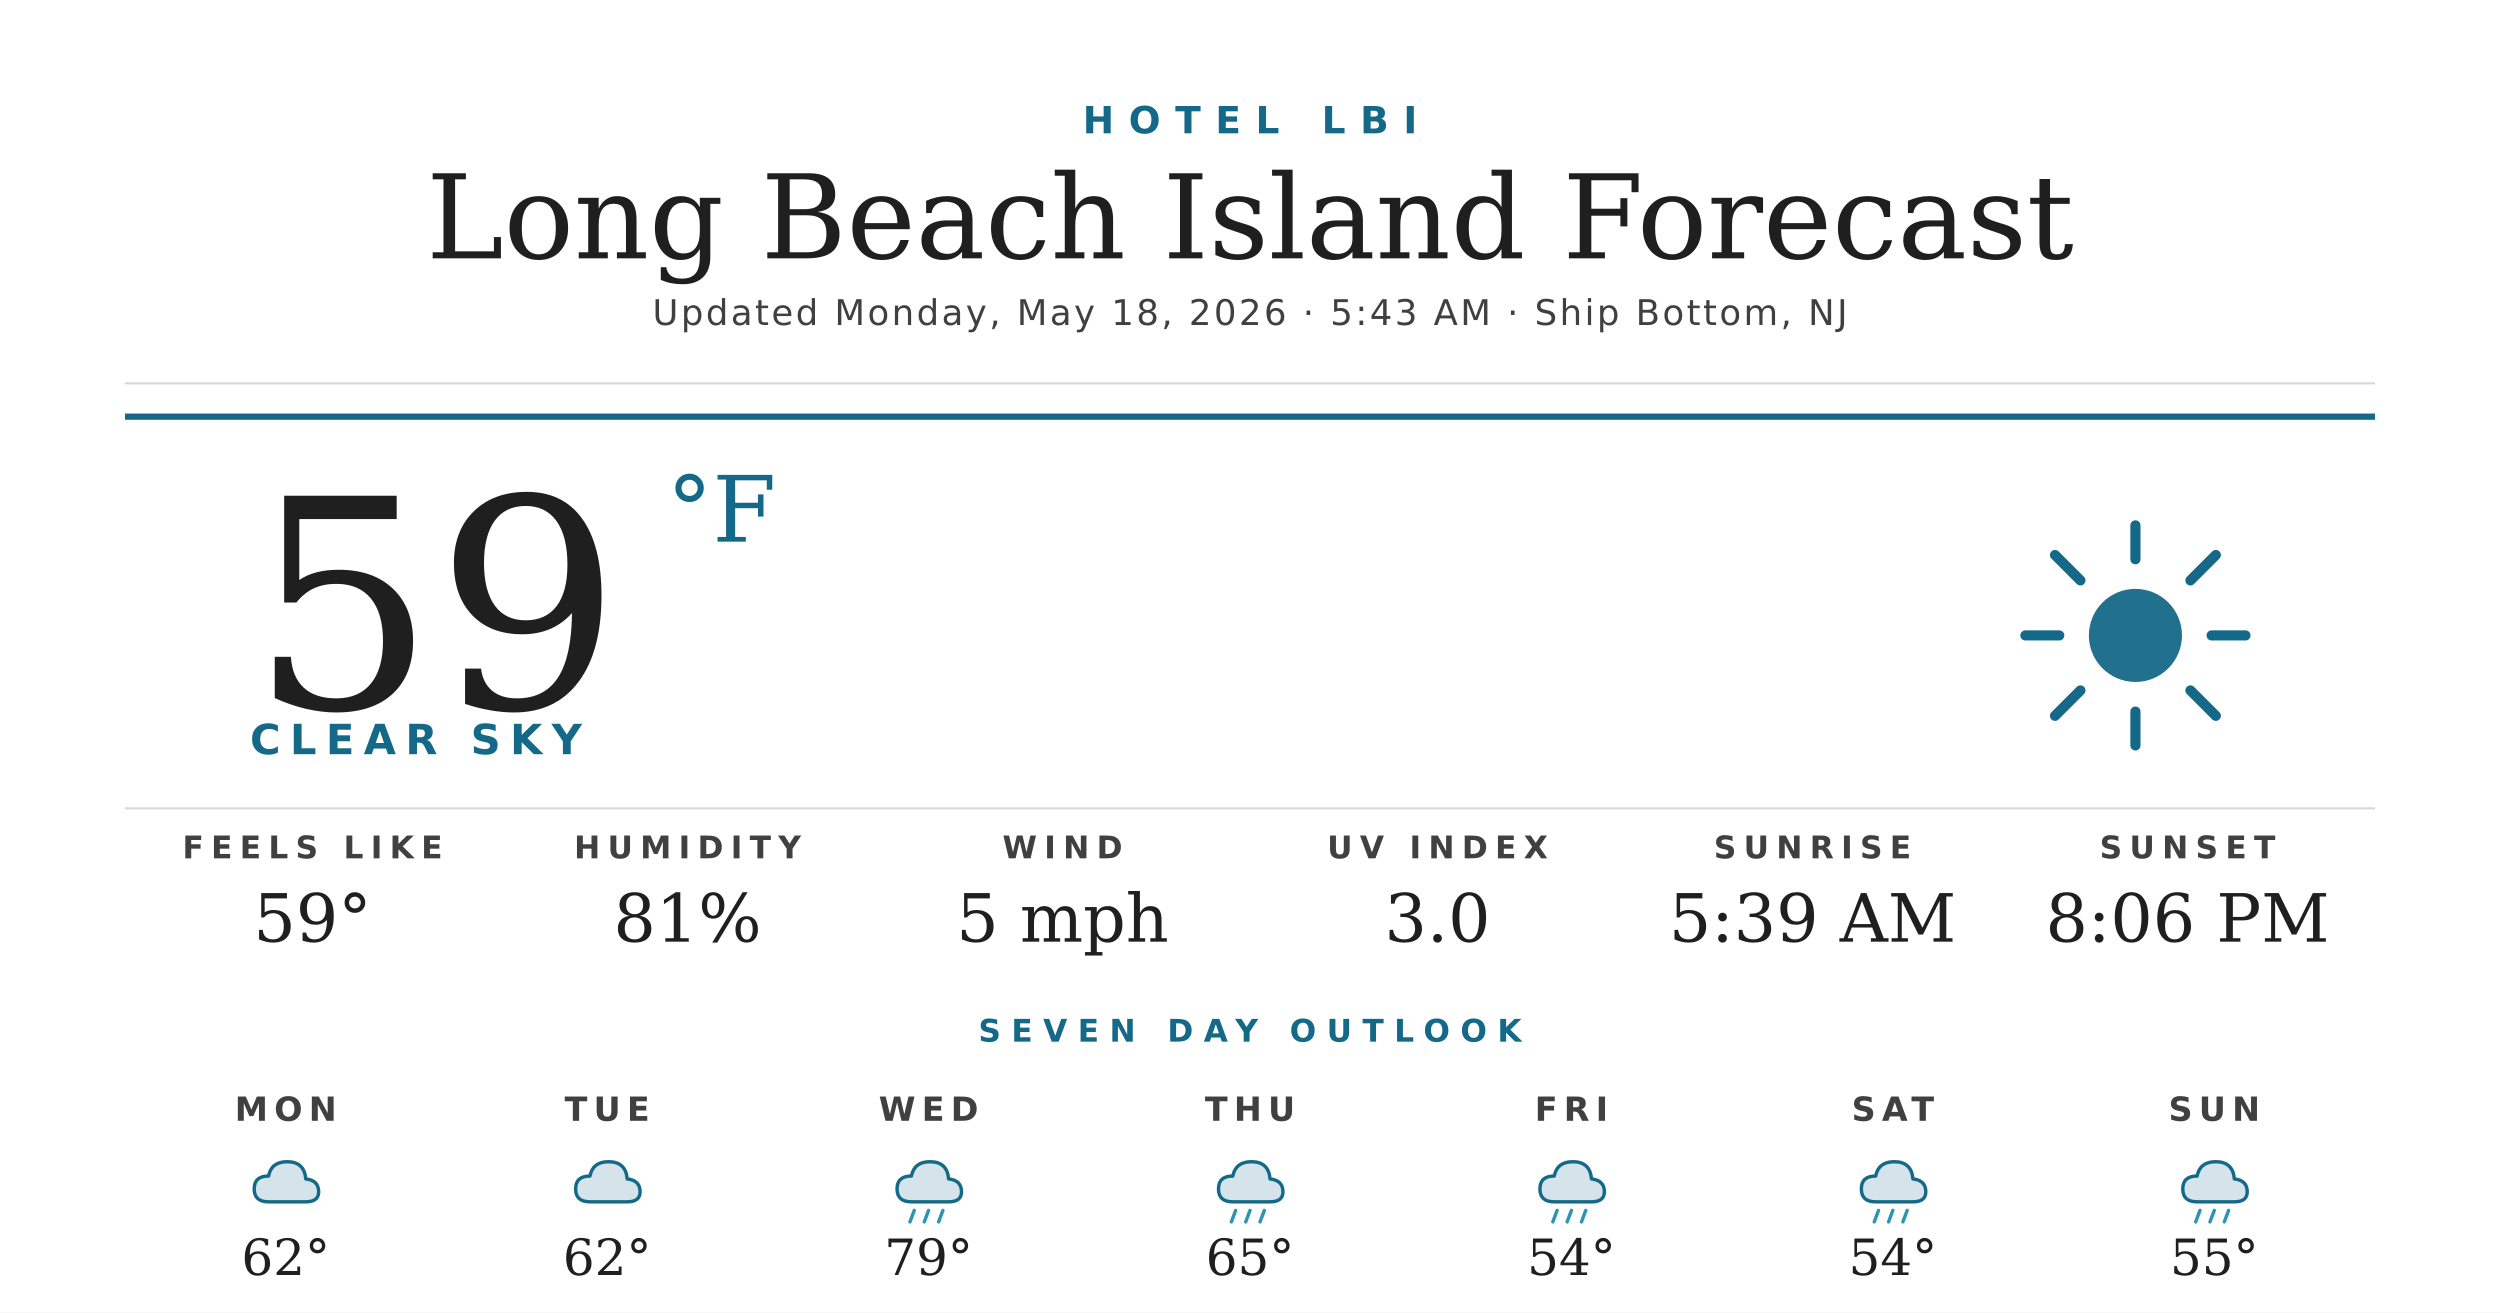
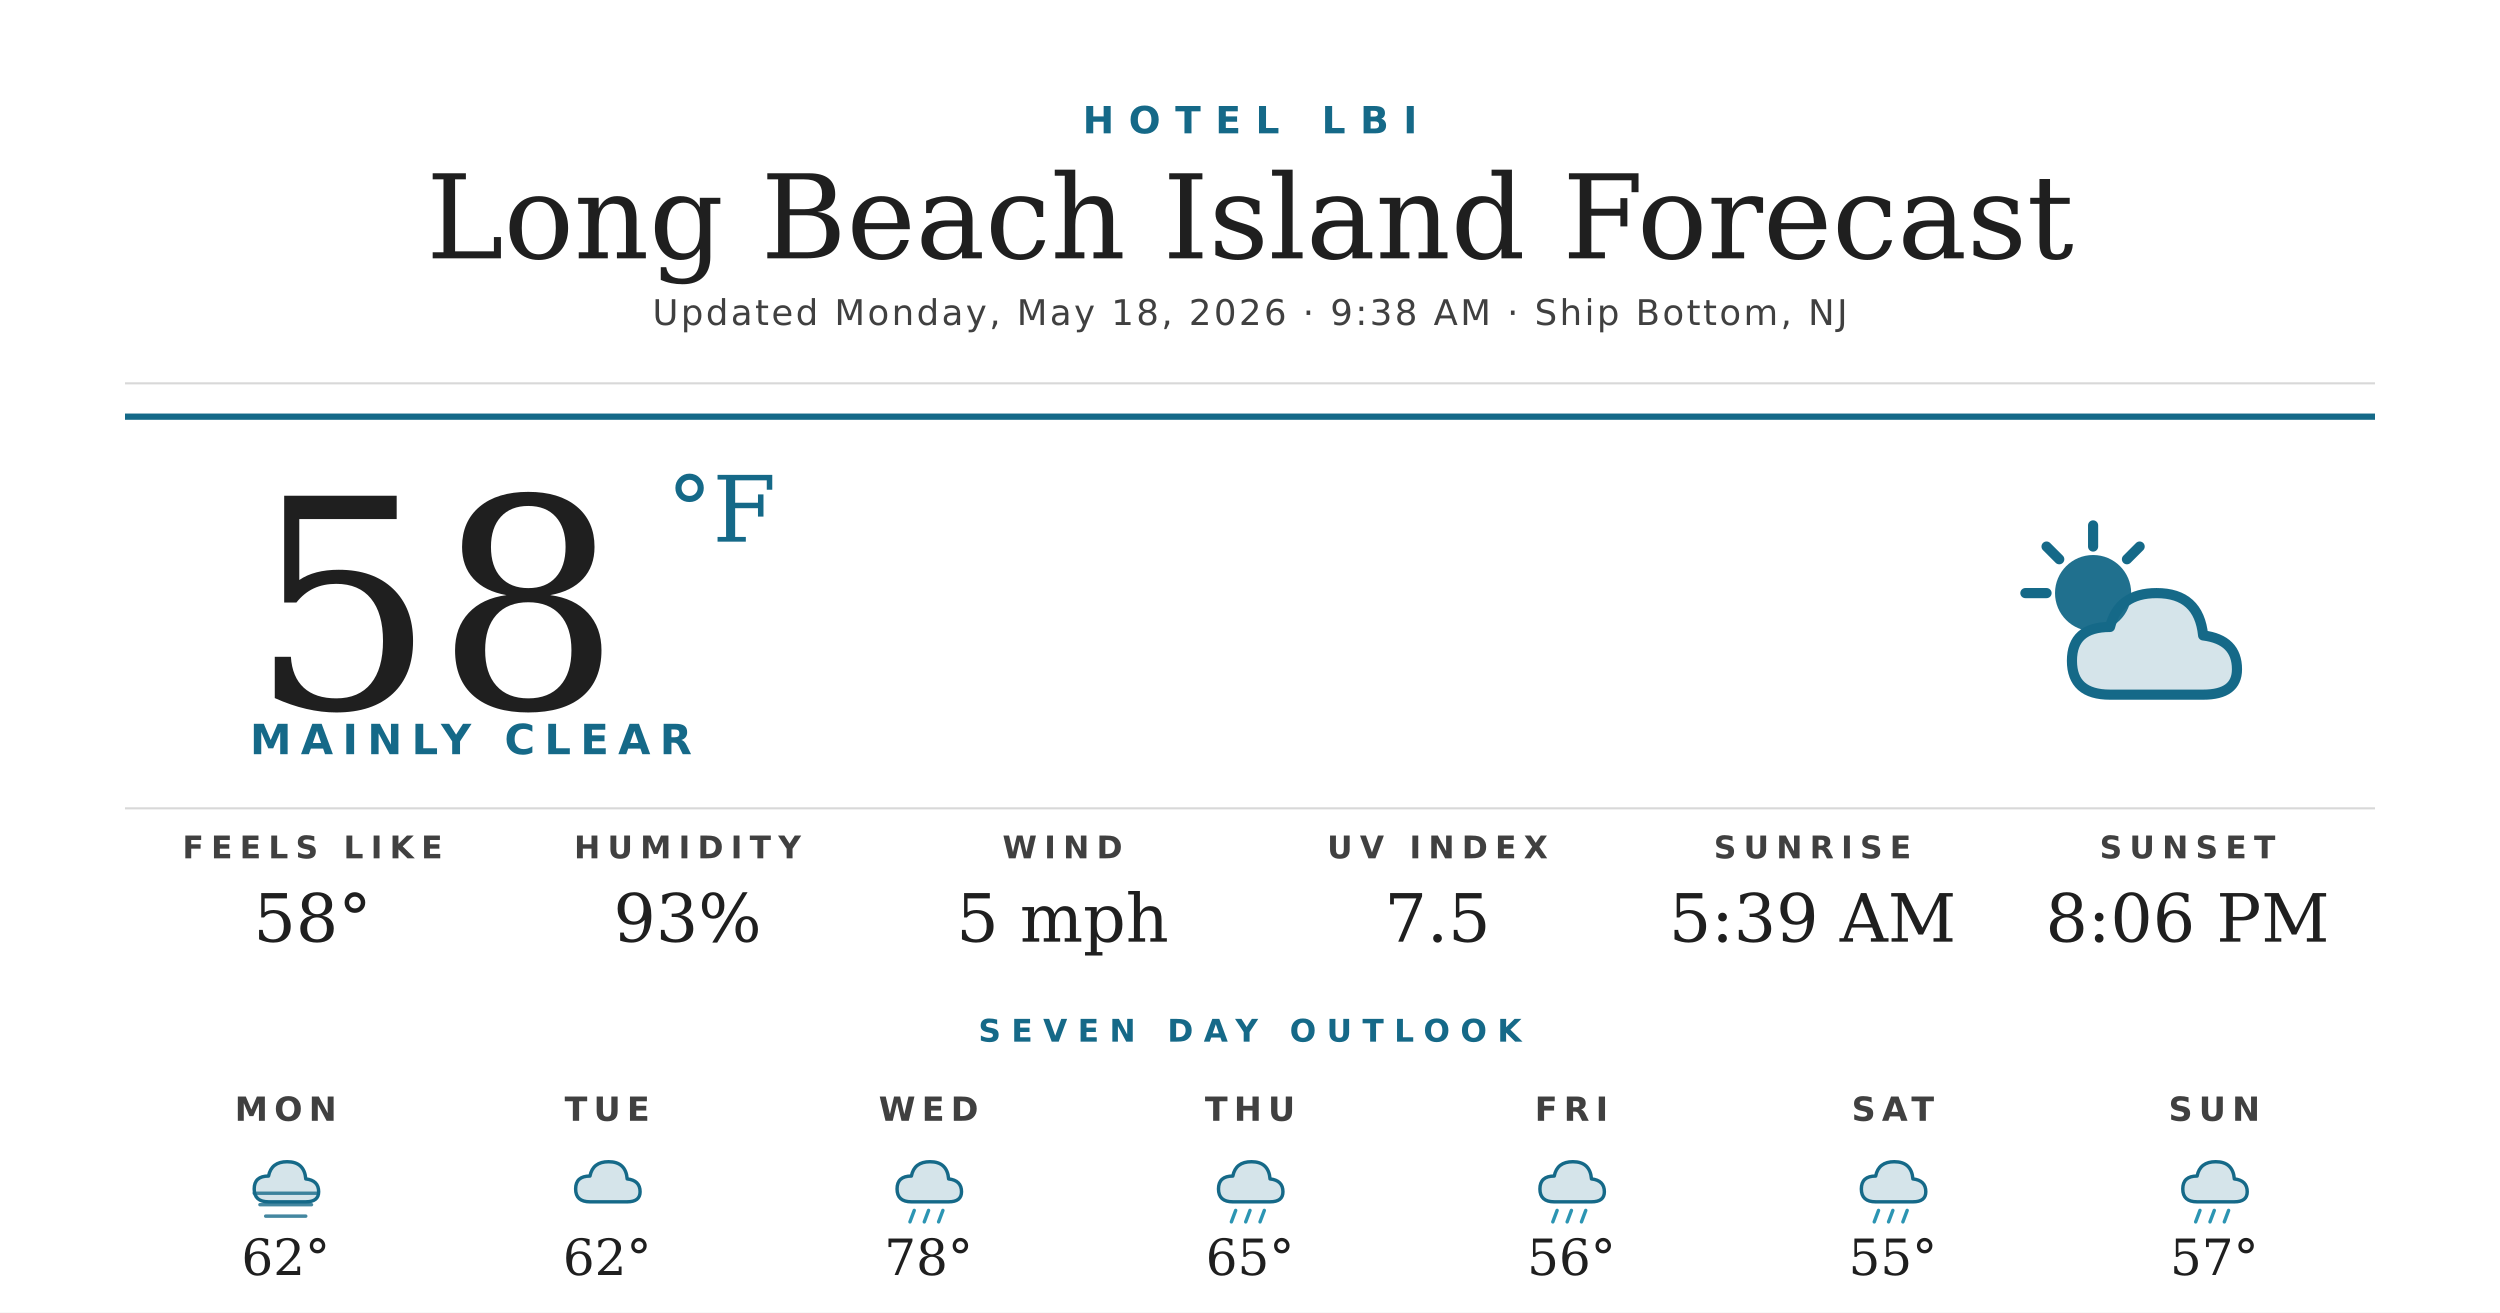
<svg xmlns="http://www.w3.org/2000/svg" width="1200" height="630" viewBox="0 0 1200 630">
  <rect width="1200" height="630" fill="#ffffff" />
  <text x="600" y="64" text-anchor="middle" font-family="'Montserrat Bold', 'Montserrat', 'DejaVu Sans', Helvetica, Arial, sans-serif" font-size="18" font-weight="700" fill="#156988" letter-spacing="7">HOTEL LBI</text>
  <text x="600" y="124" text-anchor="middle" font-family="'Prata', 'DejaVu Serif', Georgia, serif" font-size="56" fill="#1f1f1f">Long Beach Island Forecast</text>
-   <text x="600" y="156" text-anchor="middle" font-family="'Montserrat', 'DejaVu Sans', Helvetica, Arial, sans-serif" font-size="17" font-weight="500" fill="#404040" letter-spacing="1.2">Updated Monday, May 18, 2026 · 5:43 AM · Ship Bottom, NJ</text>
+   <text x="600" y="156" text-anchor="middle" font-family="'Montserrat', 'DejaVu Sans', Helvetica, Arial, sans-serif" font-size="17" font-weight="500" fill="#404040" letter-spacing="1.2">Updated Monday, May 18, 2026 · 9:38 AM · Ship Bottom, NJ</text>
  <line x1="60" y1="184" x2="1140" y2="184" stroke="#d8d8d8" stroke-width="1" />
  <line x1="60" y1="200" x2="1140" y2="200" stroke="#156988" stroke-width="3" />
-   <text x="120" y="340" font-family="'Prata', 'DejaVu Serif', Georgia, serif" font-size="140" fill="#1f1f1f">59</text>
+   <text x="120" y="340" font-family="'Prata', 'DejaVu Serif', Georgia, serif" font-size="140" fill="#1f1f1f">58</text>
  <text x="320" y="260" font-family="'Prata', 'DejaVu Serif', Georgia, serif" font-size="44" fill="#156988">°F</text>
-   <text x="120" y="362" font-family="'Montserrat Bold', 'Montserrat', 'DejaVu Sans', Helvetica, Arial, sans-serif" font-size="20" font-weight="700" fill="#156988" letter-spacing="4.5">CLEAR SKY</text>
+   <text x="120" y="362" font-family="'Montserrat Bold', 'Montserrat', 'DejaVu Sans', Helvetica, Arial, sans-serif" font-size="20" font-weight="700" fill="#156988" letter-spacing="4.5">MAINLY CLEAR</text>
  <g transform="translate(960,240) scale(2.03125)">
-     <circle cx="32" cy="32" r="11" fill="#156988" opacity="0.95" />
+     <circle cx="22" cy="22" r="9" fill="#156988" opacity="0.95" />
    <g stroke="#156988" stroke-width="2.4" stroke-linecap="round">
-       <line x1="32" y1="6" x2="32" y2="14" />
-       <line x1="32" y1="50" x2="32" y2="58" />
-       <line x1="6" y1="32" x2="14" y2="32" />
-       <line x1="50" y1="32" x2="58" y2="32" />
-       <line x1="13" y1="13" x2="19" y2="19" />
-       <line x1="45" y1="45" x2="51" y2="51" />
-       <line x1="13" y1="51" x2="19" y2="45" />
-       <line x1="45" y1="19" x2="51" y2="13" />
+       <line x1="22" y1="6" x2="22" y2="11" />
+       <line x1="6" y1="22" x2="11" y2="22" />
+       <line x1="11" y1="11" x2="14" y2="14" />
+       <line x1="33" y1="11" x2="30" y2="14" />
    </g>
+     <path d="M26 46 Q17 46 17 38 Q17 30 26 30 Q28 22 37 22 Q47 22 48 32 Q56 33 56 40 Q56 46 48 46 Z" fill="#156988" opacity="0.18" />
+     <path d="M26 46 Q17 46 17 38 Q17 30 26 30 Q28 22 37 22 Q47 22 48 32 Q56 33 56 40 Q56 46 48 46 Z" fill="none" stroke="#156988" stroke-width="2.4" stroke-linejoin="round" />
  </g>
  <line x1="60" y1="388" x2="1140" y2="388" stroke="#d8d8d8" stroke-width="1" />
  <text x="150" y="412" text-anchor="middle" font-family="'Montserrat Bold', 'Montserrat', 'DejaVu Sans', Helvetica, Arial, sans-serif" font-size="15" font-weight="700" fill="#404040" letter-spacing="3.5">FEELS LIKE</text>
-   <text x="150" y="452" text-anchor="middle" font-family="'Prata', 'DejaVu Serif', Georgia, serif" font-size="32" fill="#1f1f1f">59°</text>
+   <text x="150" y="452" text-anchor="middle" font-family="'Prata', 'DejaVu Serif', Georgia, serif" font-size="32" fill="#1f1f1f">58°</text>
  <text x="330" y="412" text-anchor="middle" font-family="'Montserrat Bold', 'Montserrat', 'DejaVu Sans', Helvetica, Arial, sans-serif" font-size="15" font-weight="700" fill="#404040" letter-spacing="3.5">HUMIDITY</text>
-   <text x="330" y="452" text-anchor="middle" font-family="'Prata', 'DejaVu Serif', Georgia, serif" font-size="32" fill="#1f1f1f">81%</text>
+   <text x="330" y="452" text-anchor="middle" font-family="'Prata', 'DejaVu Serif', Georgia, serif" font-size="32" fill="#1f1f1f">93%</text>
  <text x="510" y="412" text-anchor="middle" font-family="'Montserrat Bold', 'Montserrat', 'DejaVu Sans', Helvetica, Arial, sans-serif" font-size="15" font-weight="700" fill="#404040" letter-spacing="3.5">WIND</text>
  <text x="510" y="452" text-anchor="middle" font-family="'Prata', 'DejaVu Serif', Georgia, serif" font-size="32" fill="#1f1f1f">5 mph</text>
  <text x="690" y="412" text-anchor="middle" font-family="'Montserrat Bold', 'Montserrat', 'DejaVu Sans', Helvetica, Arial, sans-serif" font-size="15" font-weight="700" fill="#404040" letter-spacing="3.5">UV INDEX</text>
-   <text x="690" y="452" text-anchor="middle" font-family="'Prata', 'DejaVu Serif', Georgia, serif" font-size="32" fill="#1f1f1f">3.0</text>
+   <text x="690" y="452" text-anchor="middle" font-family="'Prata', 'DejaVu Serif', Georgia, serif" font-size="32" fill="#1f1f1f">7.5</text>
  <text x="870" y="412" text-anchor="middle" font-family="'Montserrat Bold', 'Montserrat', 'DejaVu Sans', Helvetica, Arial, sans-serif" font-size="15" font-weight="700" fill="#404040" letter-spacing="3.5">SUNRISE</text>
  <text x="870" y="452" text-anchor="middle" font-family="'Prata', 'DejaVu Serif', Georgia, serif" font-size="32" fill="#1f1f1f">5:39 AM</text>
  <text x="1050" y="412" text-anchor="middle" font-family="'Montserrat Bold', 'Montserrat', 'DejaVu Sans', Helvetica, Arial, sans-serif" font-size="15" font-weight="700" fill="#404040" letter-spacing="3.5">SUNSET</text>
  <text x="1050" y="452" text-anchor="middle" font-family="'Prata', 'DejaVu Serif', Georgia, serif" font-size="32" fill="#1f1f1f">8:06 PM</text>
  <text x="600" y="500" text-anchor="middle" font-family="'Montserrat Bold', 'Montserrat', 'DejaVu Sans', Helvetica, Arial, sans-serif" font-size="15" font-weight="700" fill="#156988" letter-spacing="5">SEVEN DAY OUTLOOK</text>
  <text x="137.143" y="538" text-anchor="middle" font-family="'Montserrat Bold', 'Montserrat', 'DejaVu Sans', Helvetica, Arial, sans-serif" font-size="16" font-weight="700" fill="#404040" letter-spacing="3">MON</text>
  <g transform="translate(115.1429,548) scale(0.6875)">
    <path d="M20 42 Q10 42 10 33 Q10 24 20 24 Q22 14 33 14 Q45 14 46 26 Q55 27 55 35 Q55 42 46 42 Z" fill="#156988" opacity="0.18" />
    <path d="M20 42 Q10 42 10 33 Q10 24 20 24 Q22 14 33 14 Q45 14 46 26 Q55 27 55 35 Q55 42 46 42 Z" fill="none" stroke="#156988" stroke-width="2.4" stroke-linejoin="round" />
+     <g stroke="#156988" stroke-width="2.4" stroke-linecap="round" opacity="0.8">
+       <line x1="10" y1="36" x2="54" y2="36" />
+       <line x1="14" y1="44" x2="50" y2="44" />
+       <line x1="18" y1="52" x2="46" y2="52" />
+     </g>
  </g>
  <text x="137.143" y="612" text-anchor="middle" font-family="'Prata', 'DejaVu Serif', Georgia, serif" font-size="24" fill="#1f1f1f">62°</text>
  <text x="291.429" y="538" text-anchor="middle" font-family="'Montserrat Bold', 'Montserrat', 'DejaVu Sans', Helvetica, Arial, sans-serif" font-size="16" font-weight="700" fill="#404040" letter-spacing="3">TUE</text>
  <g transform="translate(269.4286,548) scale(0.6875)">
    <path d="M20 42 Q10 42 10 33 Q10 24 20 24 Q22 14 33 14 Q45 14 46 26 Q55 27 55 35 Q55 42 46 42 Z" fill="#156988" opacity="0.18" />
    <path d="M20 42 Q10 42 10 33 Q10 24 20 24 Q22 14 33 14 Q45 14 46 26 Q55 27 55 35 Q55 42 46 42 Z" fill="none" stroke="#156988" stroke-width="2.4" stroke-linejoin="round" />
  </g>
  <text x="291.429" y="612" text-anchor="middle" font-family="'Prata', 'DejaVu Serif', Georgia, serif" font-size="24" fill="#1f1f1f">62°</text>
  <text x="445.714" y="538" text-anchor="middle" font-family="'Montserrat Bold', 'Montserrat', 'DejaVu Sans', Helvetica, Arial, sans-serif" font-size="16" font-weight="700" fill="#404040" letter-spacing="3">WED</text>
  <g transform="translate(423.7143,548) scale(0.6875)">
    <path d="M20 42 Q10 42 10 33 Q10 24 20 24 Q22 14 33 14 Q45 14 46 26 Q55 27 55 35 Q55 42 46 42 Z" fill="#156988" opacity="0.18" />
    <path d="M20 42 Q10 42 10 33 Q10 24 20 24 Q22 14 33 14 Q45 14 46 26 Q55 27 55 35 Q55 42 46 42 Z" fill="none" stroke="#156988" stroke-width="2.4" stroke-linejoin="round" />
    <g stroke="#2C95B3" stroke-width="2.4" stroke-linecap="round">
      <line x1="22" y1="48" x2="19" y2="56" />
      <line x1="32" y1="48" x2="29" y2="56" />
      <line x1="42" y1="48" x2="39" y2="56" />
    </g>
  </g>
-   <text x="445.714" y="612" text-anchor="middle" font-family="'Prata', 'DejaVu Serif', Georgia, serif" font-size="24" fill="#1f1f1f">79°</text>
+   <text x="445.714" y="612" text-anchor="middle" font-family="'Prata', 'DejaVu Serif', Georgia, serif" font-size="24" fill="#1f1f1f">78°</text>
  <text x="600" y="538" text-anchor="middle" font-family="'Montserrat Bold', 'Montserrat', 'DejaVu Sans', Helvetica, Arial, sans-serif" font-size="16" font-weight="700" fill="#404040" letter-spacing="3">THU</text>
  <g transform="translate(578,548) scale(0.6875)">
    <path d="M20 42 Q10 42 10 33 Q10 24 20 24 Q22 14 33 14 Q45 14 46 26 Q55 27 55 35 Q55 42 46 42 Z" fill="#156988" opacity="0.18" />
    <path d="M20 42 Q10 42 10 33 Q10 24 20 24 Q22 14 33 14 Q45 14 46 26 Q55 27 55 35 Q55 42 46 42 Z" fill="none" stroke="#156988" stroke-width="2.4" stroke-linejoin="round" />
    <g stroke="#2C95B3" stroke-width="2.4" stroke-linecap="round">
      <line x1="22" y1="48" x2="19" y2="56" />
      <line x1="32" y1="48" x2="29" y2="56" />
      <line x1="42" y1="48" x2="39" y2="56" />
    </g>
  </g>
  <text x="600" y="612" text-anchor="middle" font-family="'Prata', 'DejaVu Serif', Georgia, serif" font-size="24" fill="#1f1f1f">65°</text>
  <text x="754.286" y="538" text-anchor="middle" font-family="'Montserrat Bold', 'Montserrat', 'DejaVu Sans', Helvetica, Arial, sans-serif" font-size="16" font-weight="700" fill="#404040" letter-spacing="3">FRI</text>
  <g transform="translate(732.2857,548) scale(0.6875)">
    <path d="M20 42 Q10 42 10 33 Q10 24 20 24 Q22 14 33 14 Q45 14 46 26 Q55 27 55 35 Q55 42 46 42 Z" fill="#156988" opacity="0.18" />
    <path d="M20 42 Q10 42 10 33 Q10 24 20 24 Q22 14 33 14 Q45 14 46 26 Q55 27 55 35 Q55 42 46 42 Z" fill="none" stroke="#156988" stroke-width="2.4" stroke-linejoin="round" />
    <g stroke="#2C95B3" stroke-width="2.4" stroke-linecap="round">
      <line x1="22" y1="48" x2="19" y2="56" />
      <line x1="32" y1="48" x2="29" y2="56" />
      <line x1="42" y1="48" x2="39" y2="56" />
    </g>
  </g>
-   <text x="754.286" y="612" text-anchor="middle" font-family="'Prata', 'DejaVu Serif', Georgia, serif" font-size="24" fill="#1f1f1f">54°</text>
+   <text x="754.286" y="612" text-anchor="middle" font-family="'Prata', 'DejaVu Serif', Georgia, serif" font-size="24" fill="#1f1f1f">56°</text>
  <text x="908.571" y="538" text-anchor="middle" font-family="'Montserrat Bold', 'Montserrat', 'DejaVu Sans', Helvetica, Arial, sans-serif" font-size="16" font-weight="700" fill="#404040" letter-spacing="3">SAT</text>
  <g transform="translate(886.5714,548) scale(0.6875)">
    <path d="M20 42 Q10 42 10 33 Q10 24 20 24 Q22 14 33 14 Q45 14 46 26 Q55 27 55 35 Q55 42 46 42 Z" fill="#156988" opacity="0.18" />
    <path d="M20 42 Q10 42 10 33 Q10 24 20 24 Q22 14 33 14 Q45 14 46 26 Q55 27 55 35 Q55 42 46 42 Z" fill="none" stroke="#156988" stroke-width="2.4" stroke-linejoin="round" />
    <g stroke="#2C95B3" stroke-width="2.4" stroke-linecap="round">
      <line x1="22" y1="48" x2="19" y2="56" />
      <line x1="32" y1="48" x2="29" y2="56" />
      <line x1="42" y1="48" x2="39" y2="56" />
    </g>
  </g>
-   <text x="908.571" y="612" text-anchor="middle" font-family="'Prata', 'DejaVu Serif', Georgia, serif" font-size="24" fill="#1f1f1f">54°</text>
+   <text x="908.571" y="612" text-anchor="middle" font-family="'Prata', 'DejaVu Serif', Georgia, serif" font-size="24" fill="#1f1f1f">55°</text>
  <text x="1062.857" y="538" text-anchor="middle" font-family="'Montserrat Bold', 'Montserrat', 'DejaVu Sans', Helvetica, Arial, sans-serif" font-size="16" font-weight="700" fill="#404040" letter-spacing="3">SUN</text>
  <g transform="translate(1040.857,548) scale(0.6875)">
    <path d="M20 42 Q10 42 10 33 Q10 24 20 24 Q22 14 33 14 Q45 14 46 26 Q55 27 55 35 Q55 42 46 42 Z" fill="#156988" opacity="0.18" />
    <path d="M20 42 Q10 42 10 33 Q10 24 20 24 Q22 14 33 14 Q45 14 46 26 Q55 27 55 35 Q55 42 46 42 Z" fill="none" stroke="#156988" stroke-width="2.4" stroke-linejoin="round" />
    <g stroke="#2C95B3" stroke-width="2.4" stroke-linecap="round">
      <line x1="22" y1="48" x2="19" y2="56" />
      <line x1="32" y1="48" x2="29" y2="56" />
      <line x1="42" y1="48" x2="39" y2="56" />
    </g>
  </g>
-   <text x="1062.857" y="612" text-anchor="middle" font-family="'Prata', 'DejaVu Serif', Georgia, serif" font-size="24" fill="#1f1f1f">55°</text>
+   <text x="1062.857" y="612" text-anchor="middle" font-family="'Prata', 'DejaVu Serif', Georgia, serif" font-size="24" fill="#1f1f1f">57°</text>
</svg>
